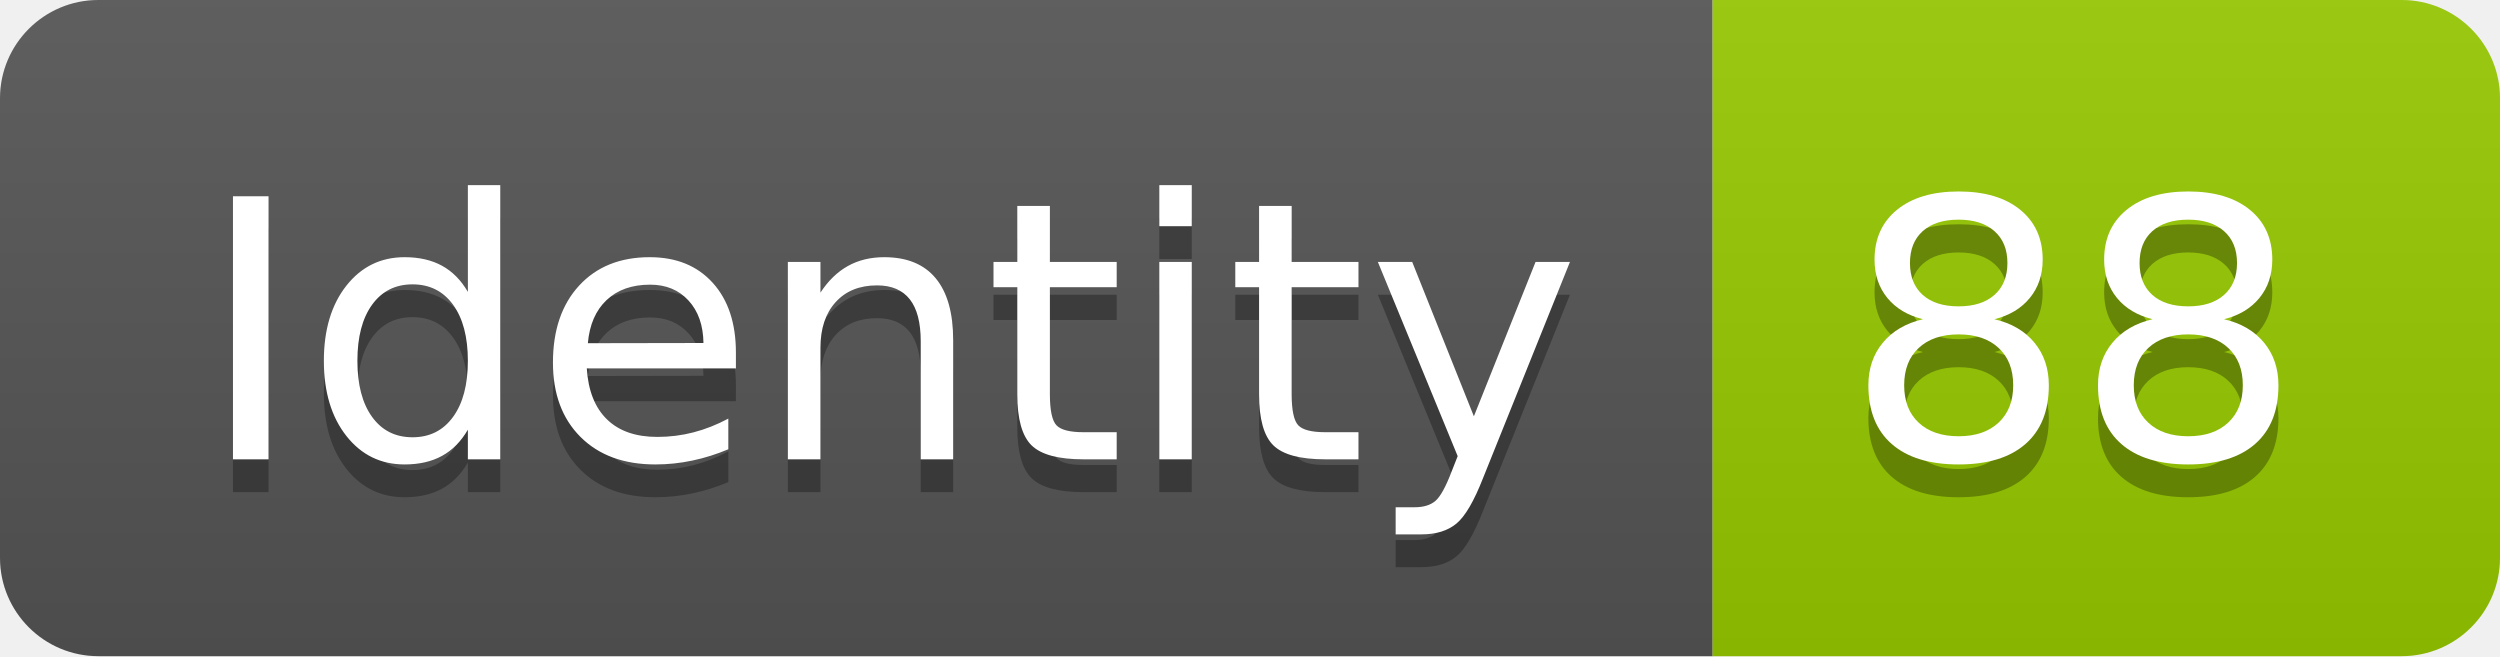
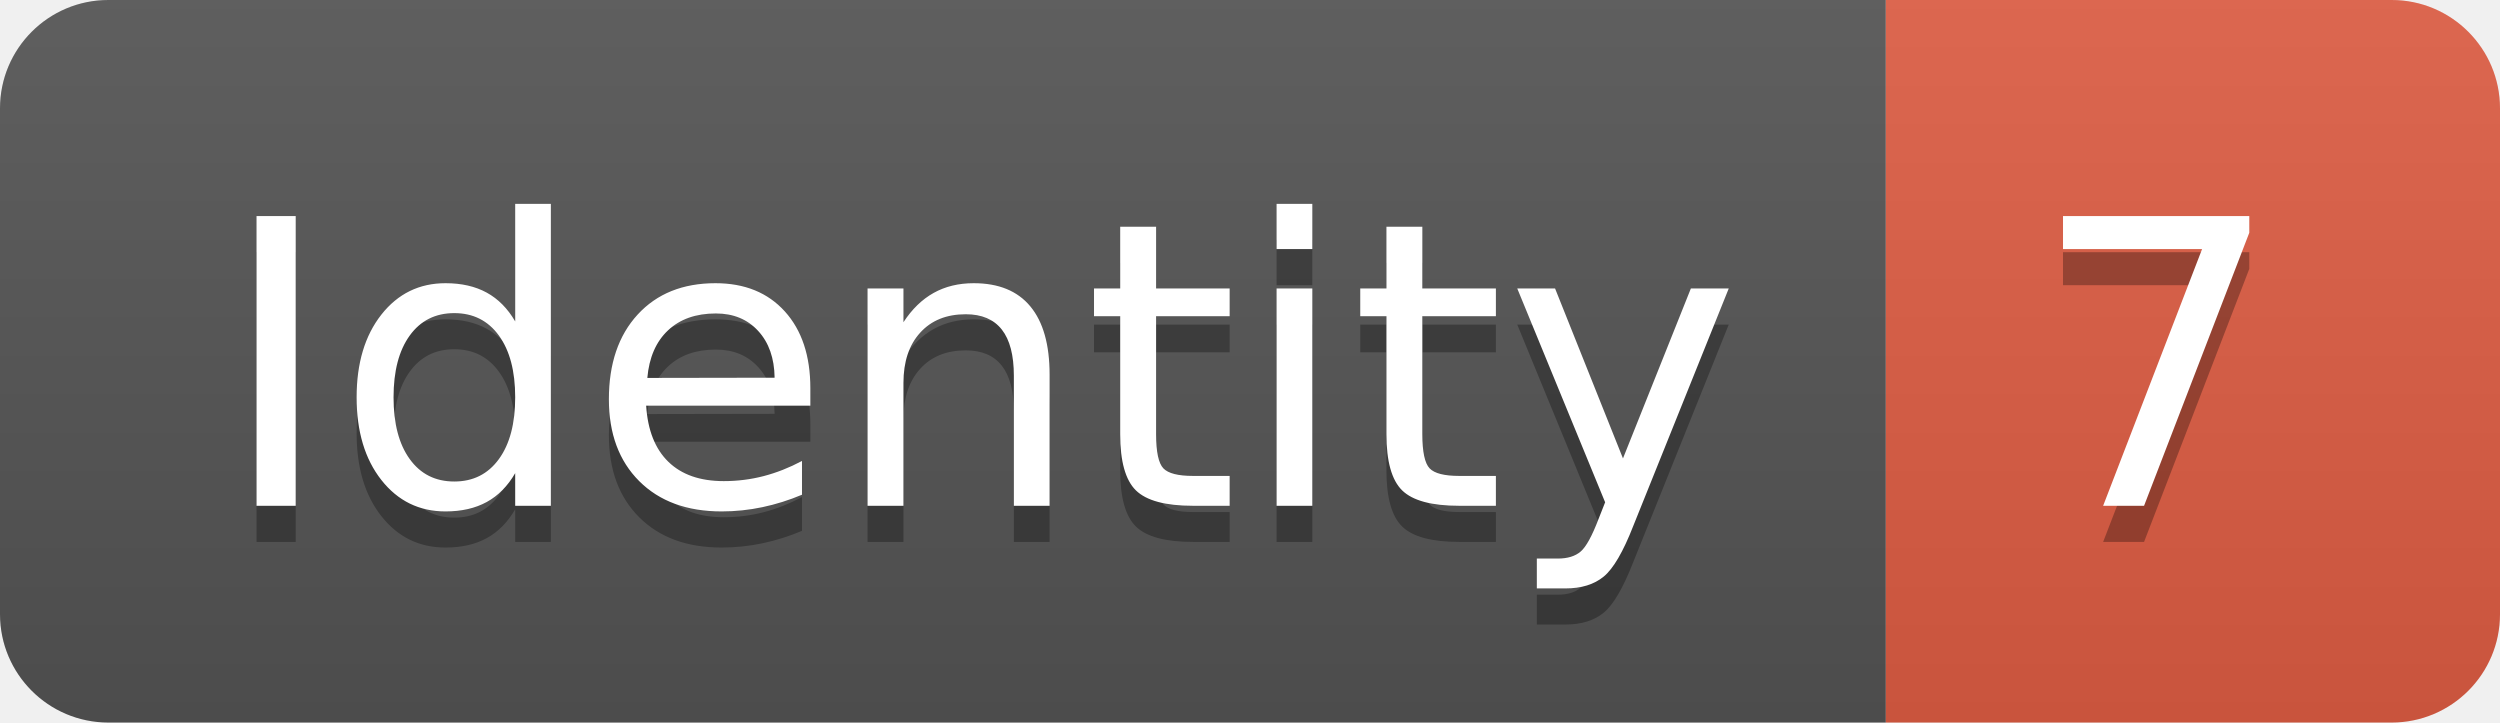
- <svg xmlns="http://www.w3.org/2000/svg" width="76.2" height="20">
+ <svg xmlns="http://www.w3.org/2000/svg" width="69.2" height="20">
  <linearGradient id="smooth" x2="0" y2="100%">
    <stop offset="0" stop-color="#bbb" stop-opacity=".1" />
    <stop offset="1" stop-opacity=".1" />
  </linearGradient>
  <clipPath id="round">
-     <rect width="76.2" height="20" rx="3" fill="#fff" />
+     <rect width="69.2" height="20" rx="3" fill="#fff" />
  </clipPath>
  <g clip-path="url(#round)">
    <rect width="52.2" height="20" fill="#555" />
-     <rect x="52.2" width="24.0" height="20" fill="#97CA00" />
-     <rect width="76.2" height="20" fill="url(#smooth)" />
+     <rect x="52.2" width="17.0" height="20" fill="#e05d44" />
+     <rect width="69.2" height="20" fill="url(#smooth)" />
  </g>
  <g fill="#fff" text-anchor="middle" font-family="DejaVu Sans,Verdana,Geneva,sans-serif" font-size="110">
    <text x="271.0" y="150" fill="#010101" fill-opacity=".3" transform="scale(0.1)" textLength="422.0" lengthAdjust="spacing">Identity</text>
    <text x="271.0" y="140" transform="scale(0.1)" textLength="422.0" lengthAdjust="spacing">Identity</text>
-     <text x="632.0" y="150" fill="#010101" fill-opacity=".3" transform="scale(0.1)" textLength="140.0" lengthAdjust="spacing">88</text>
-     <text x="632.0" y="140" transform="scale(0.1)" textLength="140.0" lengthAdjust="spacing">88</text>
+     <text x="597.0" y="150" fill="#010101" fill-opacity=".3" transform="scale(0.1)" textLength="70.0" lengthAdjust="spacing">7</text>
+     <text x="597.0" y="140" transform="scale(0.1)" textLength="70.0" lengthAdjust="spacing">7</text>
  </g>
</svg>
